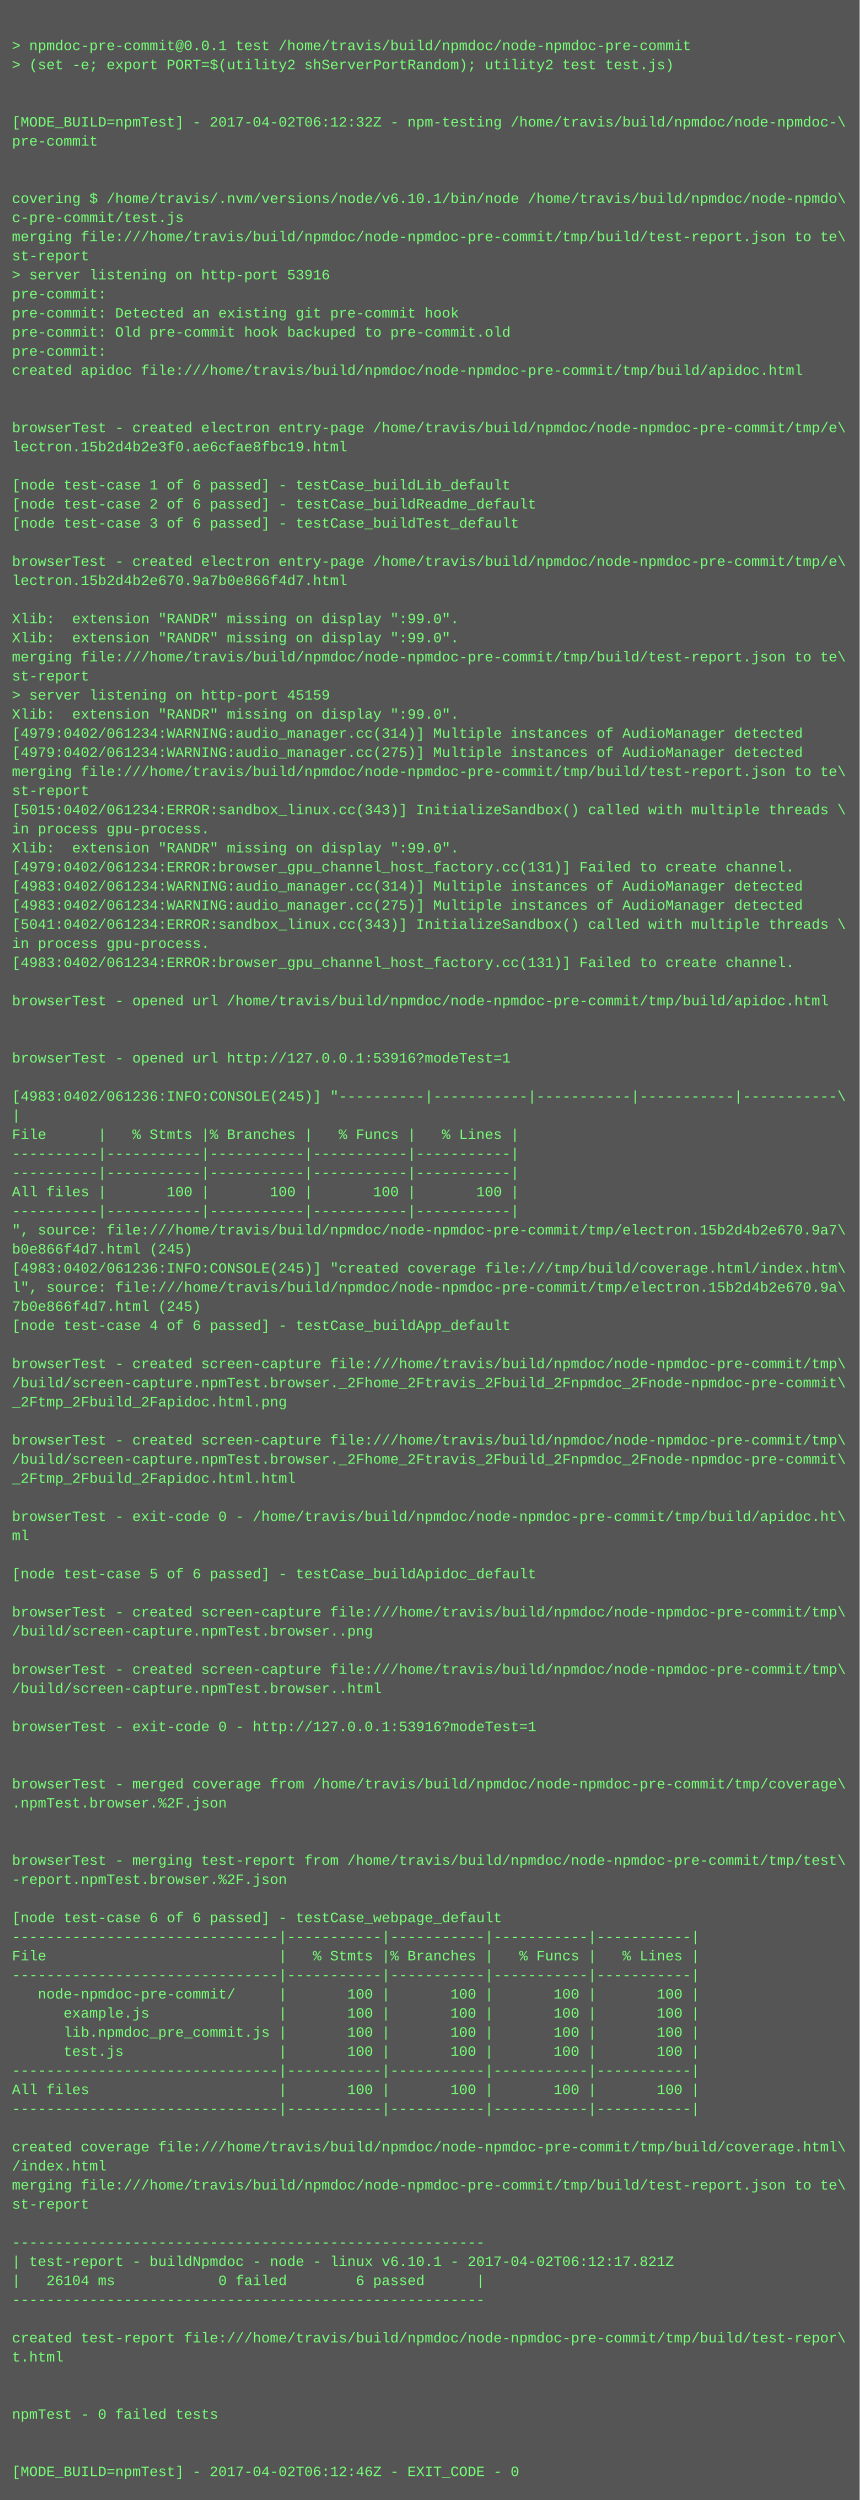
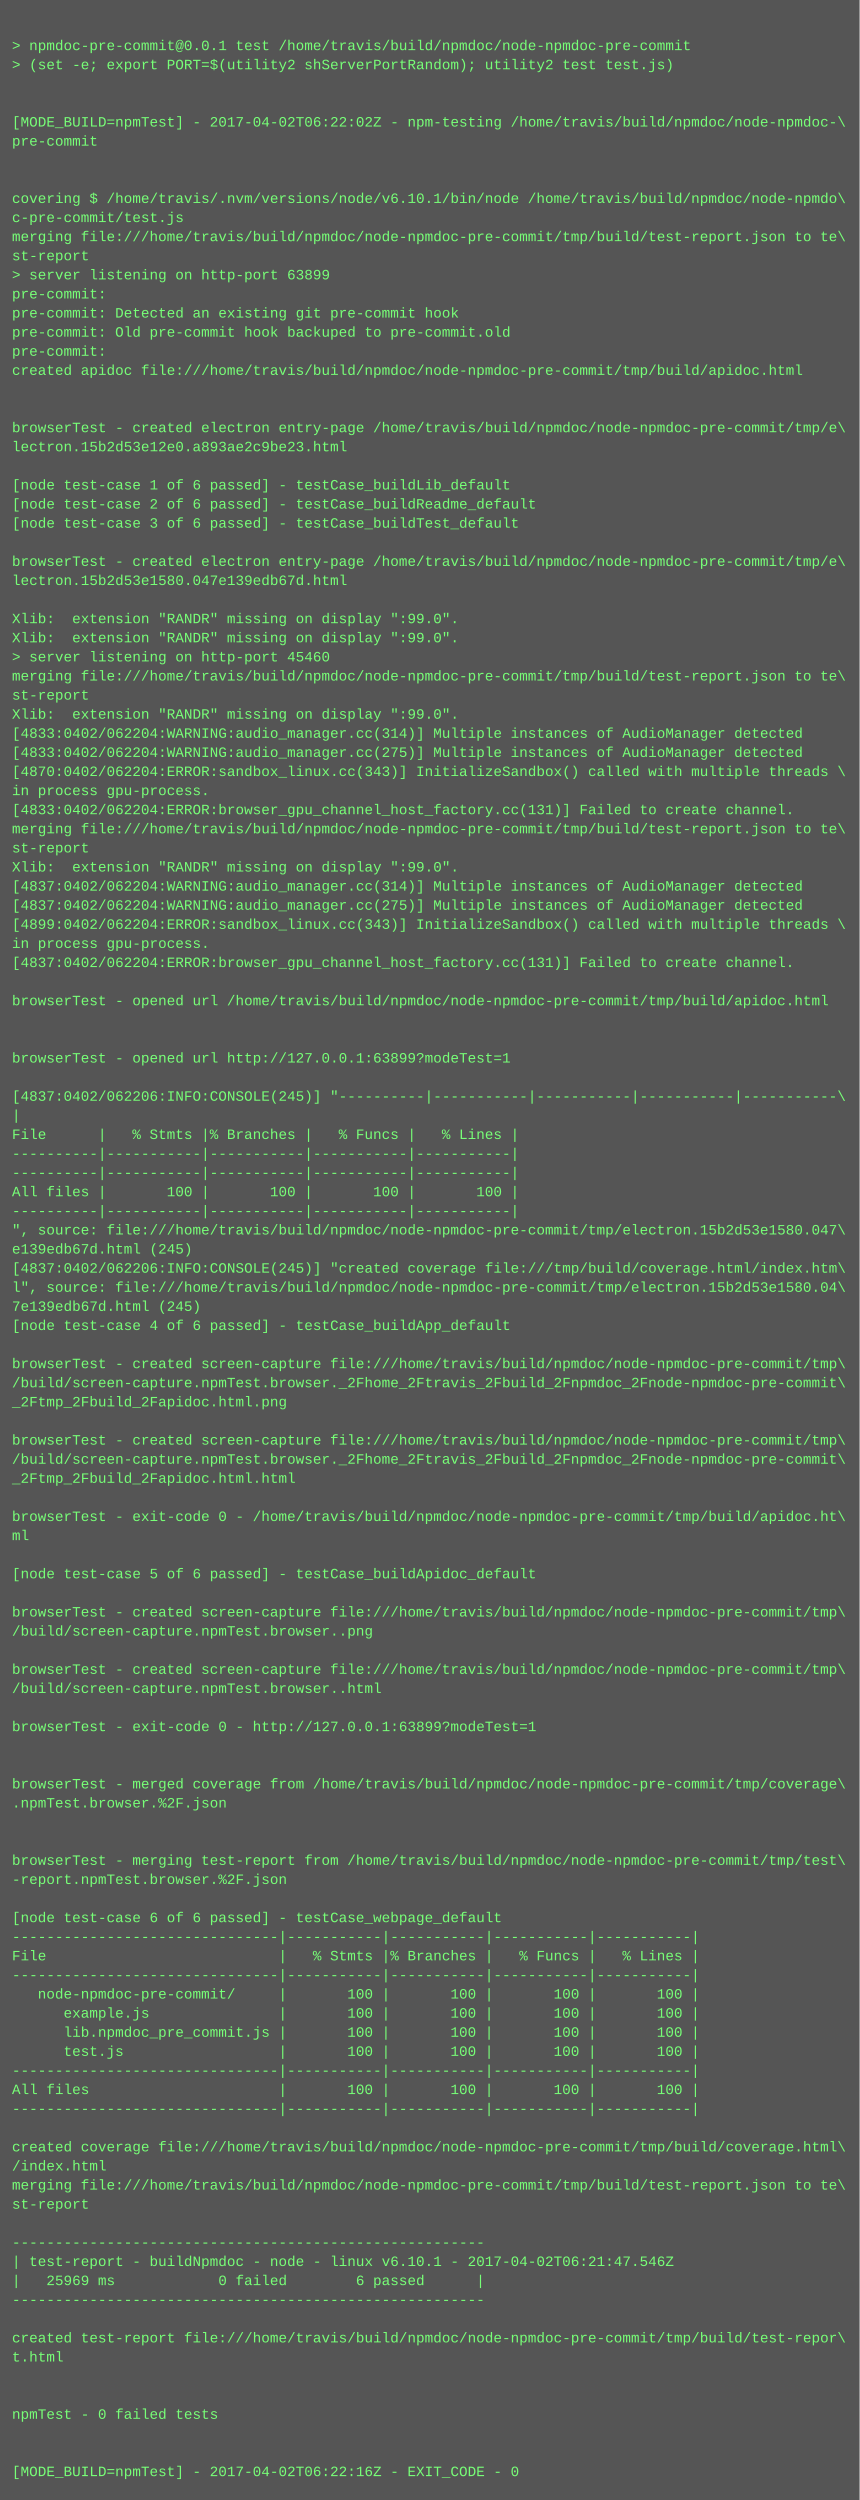
<svg xmlns="http://www.w3.org/2000/svg" height="2094" width="720">
  <rect height="2094" fill="#555" width="720" />
  <text fill="#7f7" font-family="Courier New" font-size="12" xml:space="preserve">
    <tspan x="10" y="26" />
    <tspan x="10" y="42">&gt; npmdoc-pre-commit@0.0.1 test /home/travis/build/npmdoc/node-npmdoc-pre-commit</tspan>
    <tspan x="10" y="58">&gt; (set -e; export PORT=$(utility2 shServerPortRandom); utility2 test test.js)</tspan>
    <tspan x="10" y="74" />
    <tspan x="10" y="90" />
-     <tspan x="10" y="106">[MODE_BUILD=npmTest] - 2017-04-02T06:12:32Z - npm-testing /home/travis/build/npmdoc/node-npmdoc-\</tspan>
+     <tspan x="10" y="106">[MODE_BUILD=npmTest] - 2017-04-02T06:22:02Z - npm-testing /home/travis/build/npmdoc/node-npmdoc-\</tspan>
    <tspan x="10" y="122">pre-commit</tspan>
    <tspan x="10" y="138" />
    <tspan x="10" y="154" />
    <tspan x="10" y="170">covering $ /home/travis/.nvm/versions/node/v6.10.1/bin/node /home/travis/build/npmdoc/node-npmdo\</tspan>
    <tspan x="10" y="186">c-pre-commit/test.js</tspan>
    <tspan x="10" y="202">merging file:///home/travis/build/npmdoc/node-npmdoc-pre-commit/tmp/build/test-report.json to te\</tspan>
    <tspan x="10" y="218">st-report</tspan>
-     <tspan x="10" y="234">&gt; server listening on http-port 53916</tspan>
+     <tspan x="10" y="234">&gt; server listening on http-port 63899</tspan>
    <tspan x="10" y="250">pre-commit:</tspan>
    <tspan x="10" y="266">pre-commit: Detected an existing git pre-commit hook</tspan>
    <tspan x="10" y="282">pre-commit: Old pre-commit hook backuped to pre-commit.old</tspan>
    <tspan x="10" y="298">pre-commit:</tspan>
    <tspan x="10" y="314">created apidoc file:///home/travis/build/npmdoc/node-npmdoc-pre-commit/tmp/build/apidoc.html</tspan>
    <tspan x="10" y="330" />
    <tspan x="10" y="346" />
    <tspan x="10" y="362">browserTest - created electron entry-page /home/travis/build/npmdoc/node-npmdoc-pre-commit/tmp/e\</tspan>
-     <tspan x="10" y="378">lectron.15b2d4b2e3f0.ae6cfae8fbc19.html</tspan>
+     <tspan x="10" y="378">lectron.15b2d53e12e0.a893ae2c9be23.html</tspan>
    <tspan x="10" y="394" />
    <tspan x="10" y="410">[node test-case 1 of 6 passed] - testCase_buildLib_default</tspan>
    <tspan x="10" y="426">[node test-case 2 of 6 passed] - testCase_buildReadme_default</tspan>
    <tspan x="10" y="442">[node test-case 3 of 6 passed] - testCase_buildTest_default</tspan>
    <tspan x="10" y="458" />
    <tspan x="10" y="474">browserTest - created electron entry-page /home/travis/build/npmdoc/node-npmdoc-pre-commit/tmp/e\</tspan>
-     <tspan x="10" y="490">lectron.15b2d4b2e670.9a7b0e866f4d7.html</tspan>
+     <tspan x="10" y="490">lectron.15b2d53e1580.047e139edb67d.html</tspan>
    <tspan x="10" y="506" />
    <tspan x="10" y="522">Xlib:  extension "RANDR" missing on display ":99.0".</tspan>
    <tspan x="10" y="538">Xlib:  extension "RANDR" missing on display ":99.0".</tspan>
-     <tspan x="10" y="554">merging file:///home/travis/build/npmdoc/node-npmdoc-pre-commit/tmp/build/test-report.json to te\</tspan>
-     <tspan x="10" y="570">st-report</tspan>
-     <tspan x="10" y="586">&gt; server listening on http-port 45159</tspan>
+     <tspan x="10" y="554">&gt; server listening on http-port 45460</tspan>
+     <tspan x="10" y="570">merging file:///home/travis/build/npmdoc/node-npmdoc-pre-commit/tmp/build/test-report.json to te\</tspan>
+     <tspan x="10" y="586">st-report</tspan>
    <tspan x="10" y="602">Xlib:  extension "RANDR" missing on display ":99.0".</tspan>
-     <tspan x="10" y="618">[4979:0402/061234:WARNING:audio_manager.cc(314)] Multiple instances of AudioManager detected</tspan>
-     <tspan x="10" y="634">[4979:0402/061234:WARNING:audio_manager.cc(275)] Multiple instances of AudioManager detected</tspan>
-     <tspan x="10" y="650">merging file:///home/travis/build/npmdoc/node-npmdoc-pre-commit/tmp/build/test-report.json to te\</tspan>
-     <tspan x="10" y="666">st-report</tspan>
-     <tspan x="10" y="682">[5015:0402/061234:ERROR:sandbox_linux.cc(343)] InitializeSandbox() called with multiple threads \</tspan>
-     <tspan x="10" y="698">in process gpu-process. </tspan>
-     <tspan x="10" y="714">Xlib:  extension "RANDR" missing on display ":99.0".</tspan>
-     <tspan x="10" y="730">[4979:0402/061234:ERROR:browser_gpu_channel_host_factory.cc(131)] Failed to create channel.</tspan>
-     <tspan x="10" y="746">[4983:0402/061234:WARNING:audio_manager.cc(314)] Multiple instances of AudioManager detected</tspan>
-     <tspan x="10" y="762">[4983:0402/061234:WARNING:audio_manager.cc(275)] Multiple instances of AudioManager detected</tspan>
-     <tspan x="10" y="778">[5041:0402/061234:ERROR:sandbox_linux.cc(343)] InitializeSandbox() called with multiple threads \</tspan>
+     <tspan x="10" y="618">[4833:0402/062204:WARNING:audio_manager.cc(314)] Multiple instances of AudioManager detected</tspan>
+     <tspan x="10" y="634">[4833:0402/062204:WARNING:audio_manager.cc(275)] Multiple instances of AudioManager detected</tspan>
+     <tspan x="10" y="650">[4870:0402/062204:ERROR:sandbox_linux.cc(343)] InitializeSandbox() called with multiple threads \</tspan>
+     <tspan x="10" y="666">in process gpu-process. </tspan>
+     <tspan x="10" y="682">[4833:0402/062204:ERROR:browser_gpu_channel_host_factory.cc(131)] Failed to create channel.</tspan>
+     <tspan x="10" y="698">merging file:///home/travis/build/npmdoc/node-npmdoc-pre-commit/tmp/build/test-report.json to te\</tspan>
+     <tspan x="10" y="714">st-report</tspan>
+     <tspan x="10" y="730">Xlib:  extension "RANDR" missing on display ":99.0".</tspan>
+     <tspan x="10" y="746">[4837:0402/062204:WARNING:audio_manager.cc(314)] Multiple instances of AudioManager detected</tspan>
+     <tspan x="10" y="762">[4837:0402/062204:WARNING:audio_manager.cc(275)] Multiple instances of AudioManager detected</tspan>
+     <tspan x="10" y="778">[4899:0402/062204:ERROR:sandbox_linux.cc(343)] InitializeSandbox() called with multiple threads \</tspan>
    <tspan x="10" y="794">in process gpu-process. </tspan>
-     <tspan x="10" y="810">[4983:0402/061234:ERROR:browser_gpu_channel_host_factory.cc(131)] Failed to create channel.</tspan>
+     <tspan x="10" y="810">[4837:0402/062204:ERROR:browser_gpu_channel_host_factory.cc(131)] Failed to create channel.</tspan>
    <tspan x="10" y="826" />
    <tspan x="10" y="842">browserTest - opened url /home/travis/build/npmdoc/node-npmdoc-pre-commit/tmp/build/apidoc.html</tspan>
    <tspan x="10" y="858" />
    <tspan x="10" y="874" />
-     <tspan x="10" y="890">browserTest - opened url http://127.0.0.1:53916?modeTest=1</tspan>
+     <tspan x="10" y="890">browserTest - opened url http://127.0.0.1:63899?modeTest=1</tspan>
    <tspan x="10" y="906" />
-     <tspan x="10" y="922">[4983:0402/061236:INFO:CONSOLE(245)] "----------|-----------|-----------|-----------|-----------\</tspan>
+     <tspan x="10" y="922">[4837:0402/062206:INFO:CONSOLE(245)] "----------|-----------|-----------|-----------|-----------\</tspan>
    <tspan x="10" y="938">|</tspan>
    <tspan x="10" y="954">File      |   % Stmts |% Branches |   % Funcs |   % Lines |</tspan>
    <tspan x="10" y="970">----------|-----------|-----------|-----------|-----------|</tspan>
    <tspan x="10" y="986">----------|-----------|-----------|-----------|-----------|</tspan>
    <tspan x="10" y="1002">All files |       100 |       100 |       100 |       100 |</tspan>
    <tspan x="10" y="1018">----------|-----------|-----------|-----------|-----------|</tspan>
-     <tspan x="10" y="1034">", source: file:///home/travis/build/npmdoc/node-npmdoc-pre-commit/tmp/electron.15b2d4b2e670.9a7\</tspan>
-     <tspan x="10" y="1050">b0e866f4d7.html (245)</tspan>
-     <tspan x="10" y="1066">[4983:0402/061236:INFO:CONSOLE(245)] "created coverage file:///tmp/build/coverage.html/index.htm\</tspan>
-     <tspan x="10" y="1082">l", source: file:///home/travis/build/npmdoc/node-npmdoc-pre-commit/tmp/electron.15b2d4b2e670.9a\</tspan>
-     <tspan x="10" y="1098">7b0e866f4d7.html (245)</tspan>
+     <tspan x="10" y="1034">", source: file:///home/travis/build/npmdoc/node-npmdoc-pre-commit/tmp/electron.15b2d53e1580.047\</tspan>
+     <tspan x="10" y="1050">e139edb67d.html (245)</tspan>
+     <tspan x="10" y="1066">[4837:0402/062206:INFO:CONSOLE(245)] "created coverage file:///tmp/build/coverage.html/index.htm\</tspan>
+     <tspan x="10" y="1082">l", source: file:///home/travis/build/npmdoc/node-npmdoc-pre-commit/tmp/electron.15b2d53e1580.04\</tspan>
+     <tspan x="10" y="1098">7e139edb67d.html (245)</tspan>
    <tspan x="10" y="1114">[node test-case 4 of 6 passed] - testCase_buildApp_default</tspan>
    <tspan x="10" y="1130" />
    <tspan x="10" y="1146">browserTest - created screen-capture file:///home/travis/build/npmdoc/node-npmdoc-pre-commit/tmp\</tspan>
    <tspan x="10" y="1162">/build/screen-capture.npmTest.browser._2Fhome_2Ftravis_2Fbuild_2Fnpmdoc_2Fnode-npmdoc-pre-commit\</tspan>
    <tspan x="10" y="1178">_2Ftmp_2Fbuild_2Fapidoc.html.png</tspan>
    <tspan x="10" y="1194" />
    <tspan x="10" y="1210">browserTest - created screen-capture file:///home/travis/build/npmdoc/node-npmdoc-pre-commit/tmp\</tspan>
    <tspan x="10" y="1226">/build/screen-capture.npmTest.browser._2Fhome_2Ftravis_2Fbuild_2Fnpmdoc_2Fnode-npmdoc-pre-commit\</tspan>
    <tspan x="10" y="1242">_2Ftmp_2Fbuild_2Fapidoc.html.html</tspan>
    <tspan x="10" y="1258" />
    <tspan x="10" y="1274">browserTest - exit-code 0 - /home/travis/build/npmdoc/node-npmdoc-pre-commit/tmp/build/apidoc.ht\</tspan>
    <tspan x="10" y="1290">ml</tspan>
    <tspan x="10" y="1306" />
    <tspan x="10" y="1322">[node test-case 5 of 6 passed] - testCase_buildApidoc_default</tspan>
    <tspan x="10" y="1338" />
    <tspan x="10" y="1354">browserTest - created screen-capture file:///home/travis/build/npmdoc/node-npmdoc-pre-commit/tmp\</tspan>
    <tspan x="10" y="1370">/build/screen-capture.npmTest.browser..png</tspan>
    <tspan x="10" y="1386" />
    <tspan x="10" y="1402">browserTest - created screen-capture file:///home/travis/build/npmdoc/node-npmdoc-pre-commit/tmp\</tspan>
    <tspan x="10" y="1418">/build/screen-capture.npmTest.browser..html</tspan>
    <tspan x="10" y="1434" />
-     <tspan x="10" y="1450">browserTest - exit-code 0 - http://127.0.0.1:53916?modeTest=1</tspan>
+     <tspan x="10" y="1450">browserTest - exit-code 0 - http://127.0.0.1:63899?modeTest=1</tspan>
    <tspan x="10" y="1466" />
    <tspan x="10" y="1482" />
    <tspan x="10" y="1498">browserTest - merged coverage from /home/travis/build/npmdoc/node-npmdoc-pre-commit/tmp/coverage\</tspan>
    <tspan x="10" y="1514">.npmTest.browser.%2F.json</tspan>
    <tspan x="10" y="1530" />
    <tspan x="10" y="1546" />
    <tspan x="10" y="1562">browserTest - merging test-report from /home/travis/build/npmdoc/node-npmdoc-pre-commit/tmp/test\</tspan>
    <tspan x="10" y="1578">-report.npmTest.browser.%2F.json</tspan>
    <tspan x="10" y="1594" />
    <tspan x="10" y="1610">[node test-case 6 of 6 passed] - testCase_webpage_default</tspan>
    <tspan x="10" y="1626">-------------------------------|-----------|-----------|-----------|-----------|</tspan>
    <tspan x="10" y="1642">File                           |   % Stmts |% Branches |   % Funcs |   % Lines |</tspan>
    <tspan x="10" y="1658">-------------------------------|-----------|-----------|-----------|-----------|</tspan>
    <tspan x="10" y="1674">   node-npmdoc-pre-commit/     |       100 |       100 |       100 |       100 |</tspan>
    <tspan x="10" y="1690">      example.js               |       100 |       100 |       100 |       100 |</tspan>
    <tspan x="10" y="1706">      lib.npmdoc_pre_commit.js |       100 |       100 |       100 |       100 |</tspan>
    <tspan x="10" y="1722">      test.js                  |       100 |       100 |       100 |       100 |</tspan>
    <tspan x="10" y="1738">-------------------------------|-----------|-----------|-----------|-----------|</tspan>
    <tspan x="10" y="1754">All files                      |       100 |       100 |       100 |       100 |</tspan>
    <tspan x="10" y="1770">-------------------------------|-----------|-----------|-----------|-----------|</tspan>
    <tspan x="10" y="1786" />
    <tspan x="10" y="1802">created coverage file:///home/travis/build/npmdoc/node-npmdoc-pre-commit/tmp/build/coverage.html\</tspan>
    <tspan x="10" y="1818">/index.html</tspan>
    <tspan x="10" y="1834">merging file:///home/travis/build/npmdoc/node-npmdoc-pre-commit/tmp/build/test-report.json to te\</tspan>
    <tspan x="10" y="1850">st-report</tspan>
    <tspan x="10" y="1866" />
    <tspan x="10" y="1882">-------------------------------------------------------</tspan>
-     <tspan x="10" y="1898">| test-report - buildNpmdoc - node - linux v6.10.1 - 2017-04-02T06:12:17.821Z</tspan>
-     <tspan x="10" y="1914">|   26104 ms            0 failed        6 passed      |</tspan>
+     <tspan x="10" y="1898">| test-report - buildNpmdoc - node - linux v6.10.1 - 2017-04-02T06:21:47.546Z</tspan>
+     <tspan x="10" y="1914">|   25969 ms            0 failed        6 passed      |</tspan>
    <tspan x="10" y="1930">-------------------------------------------------------</tspan>
    <tspan x="10" y="1946" />
    <tspan x="10" y="1962">created test-report file:///home/travis/build/npmdoc/node-npmdoc-pre-commit/tmp/build/test-repor\</tspan>
    <tspan x="10" y="1978">t.html</tspan>
    <tspan x="10" y="1994" />
    <tspan x="10" y="2010" />
    <tspan x="10" y="2026">npmTest - 0 failed tests</tspan>
    <tspan x="10" y="2042" />
    <tspan x="10" y="2058" />
-     <tspan x="10" y="2074">[MODE_BUILD=npmTest] - 2017-04-02T06:12:46Z - EXIT_CODE - 0</tspan>
+     <tspan x="10" y="2074">[MODE_BUILD=npmTest] - 2017-04-02T06:22:16Z - EXIT_CODE - 0</tspan>
  </text>
</svg>
